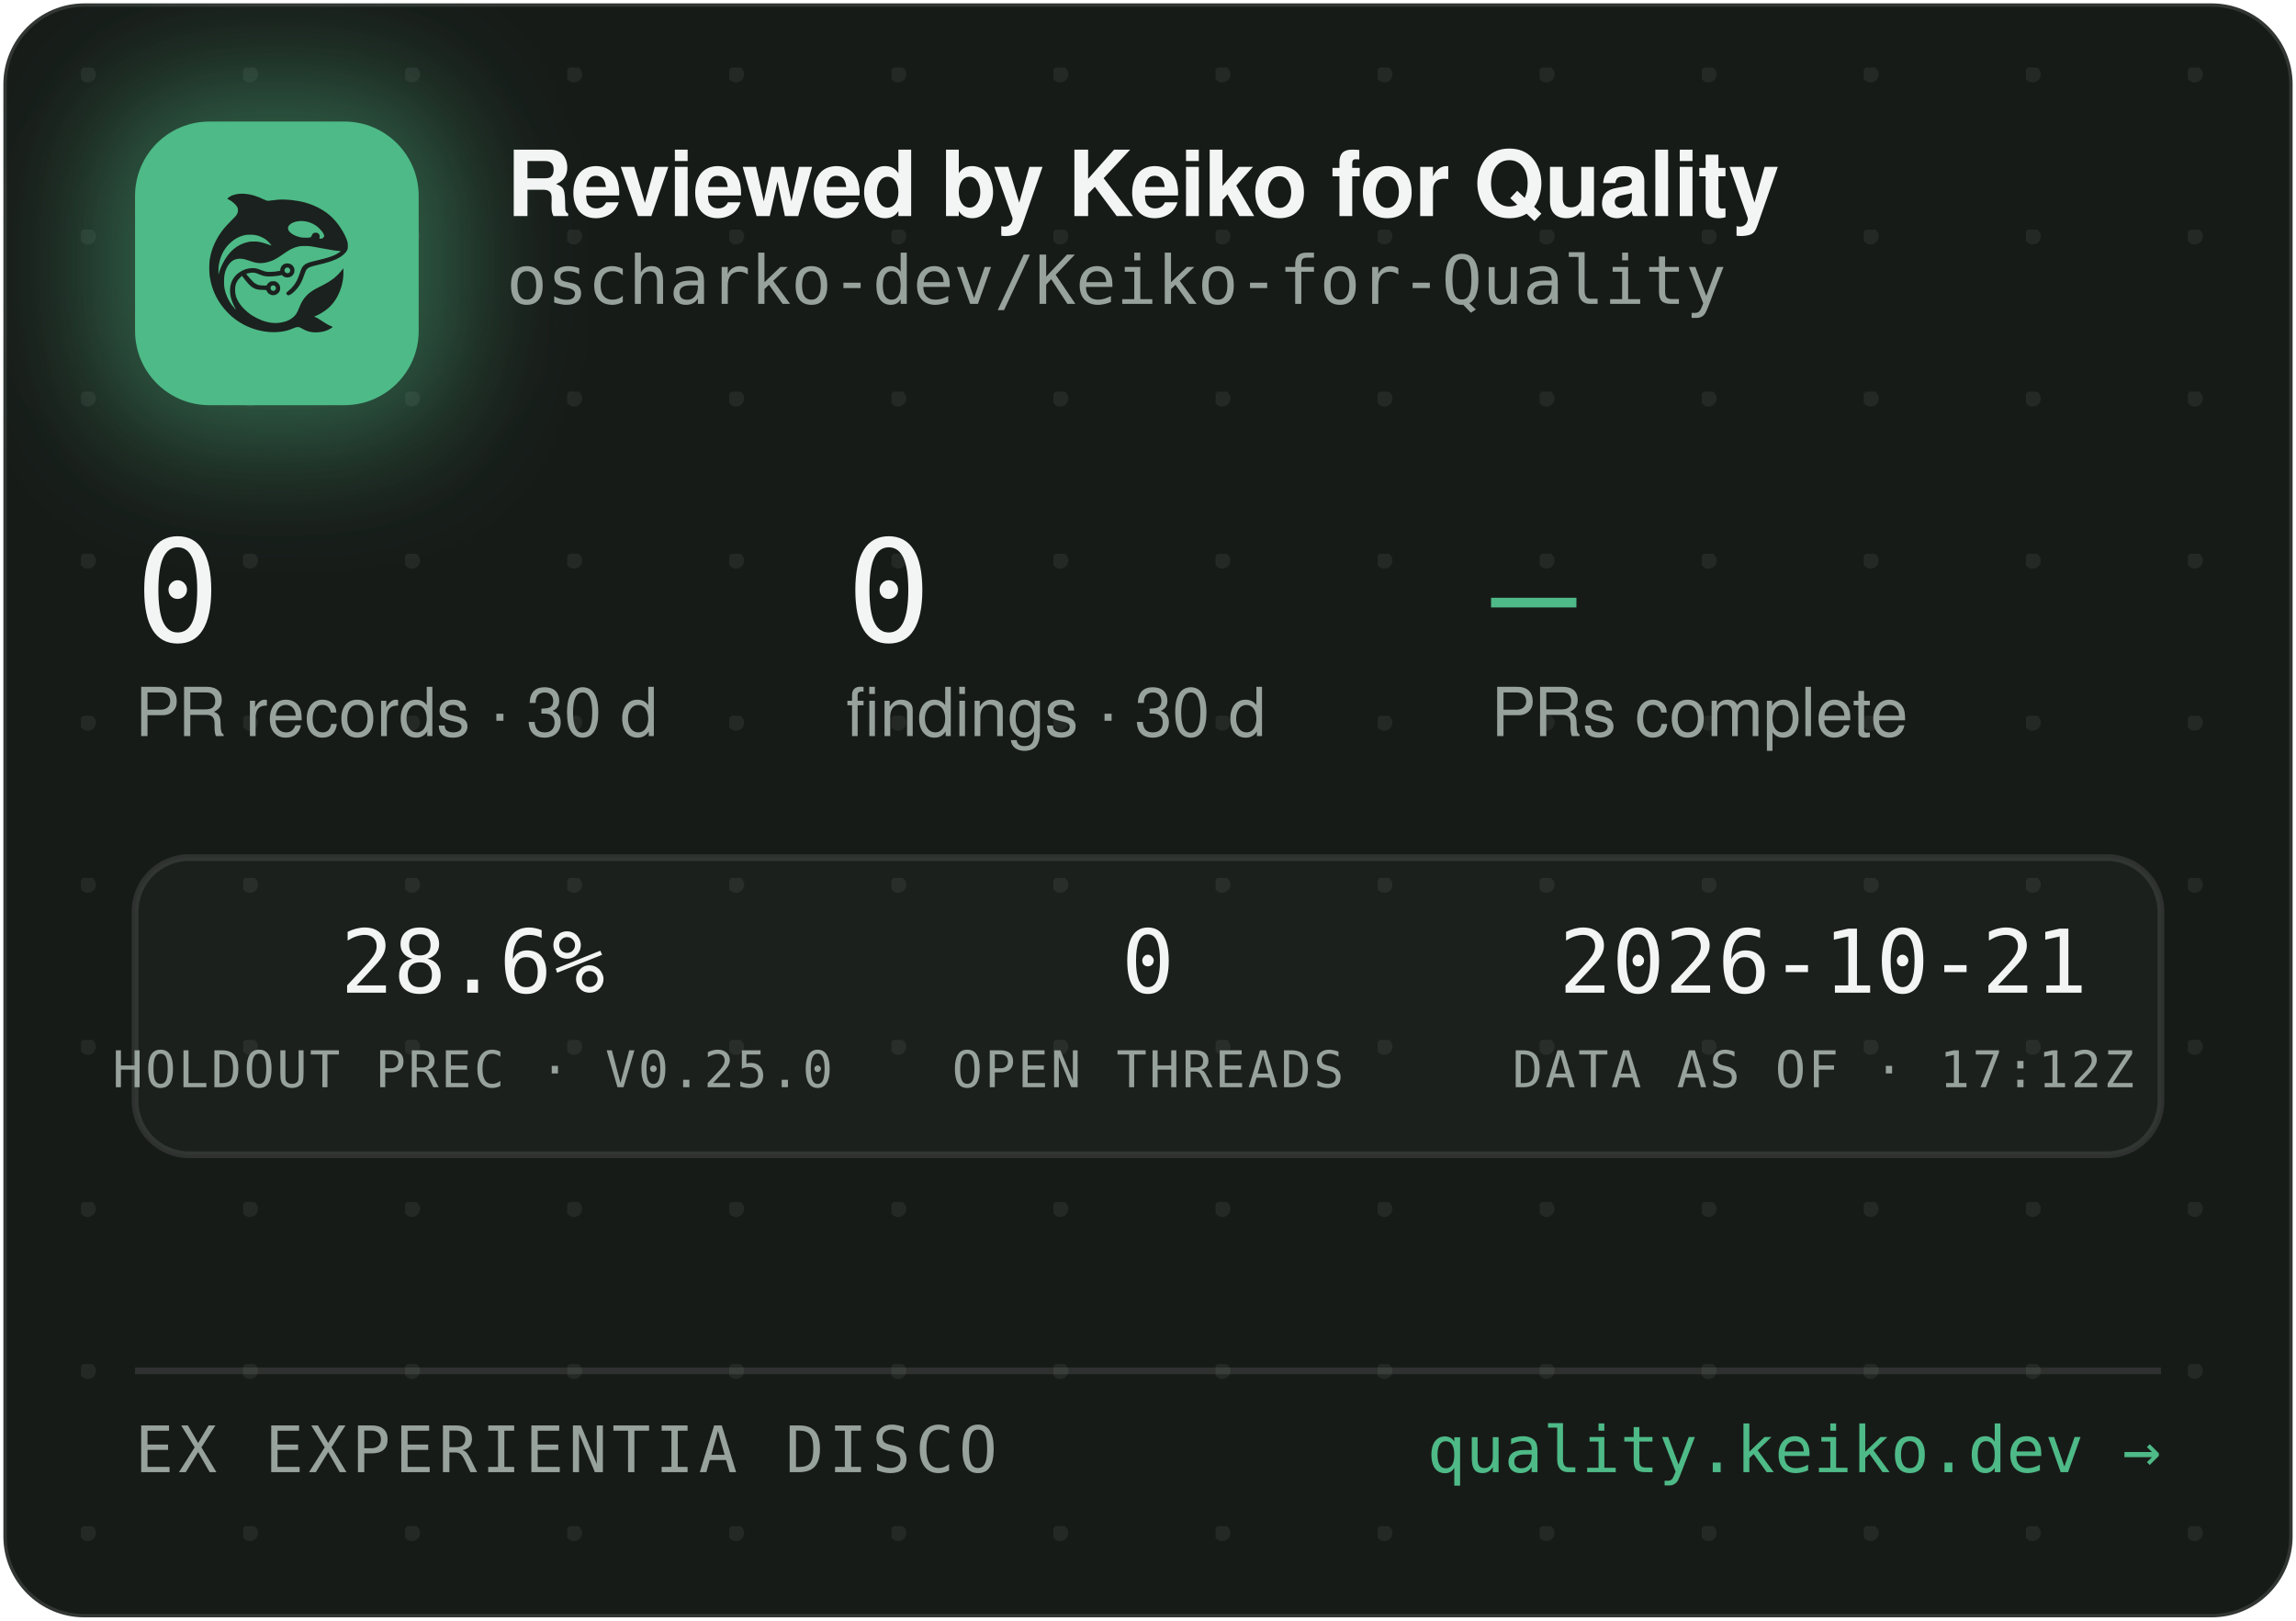
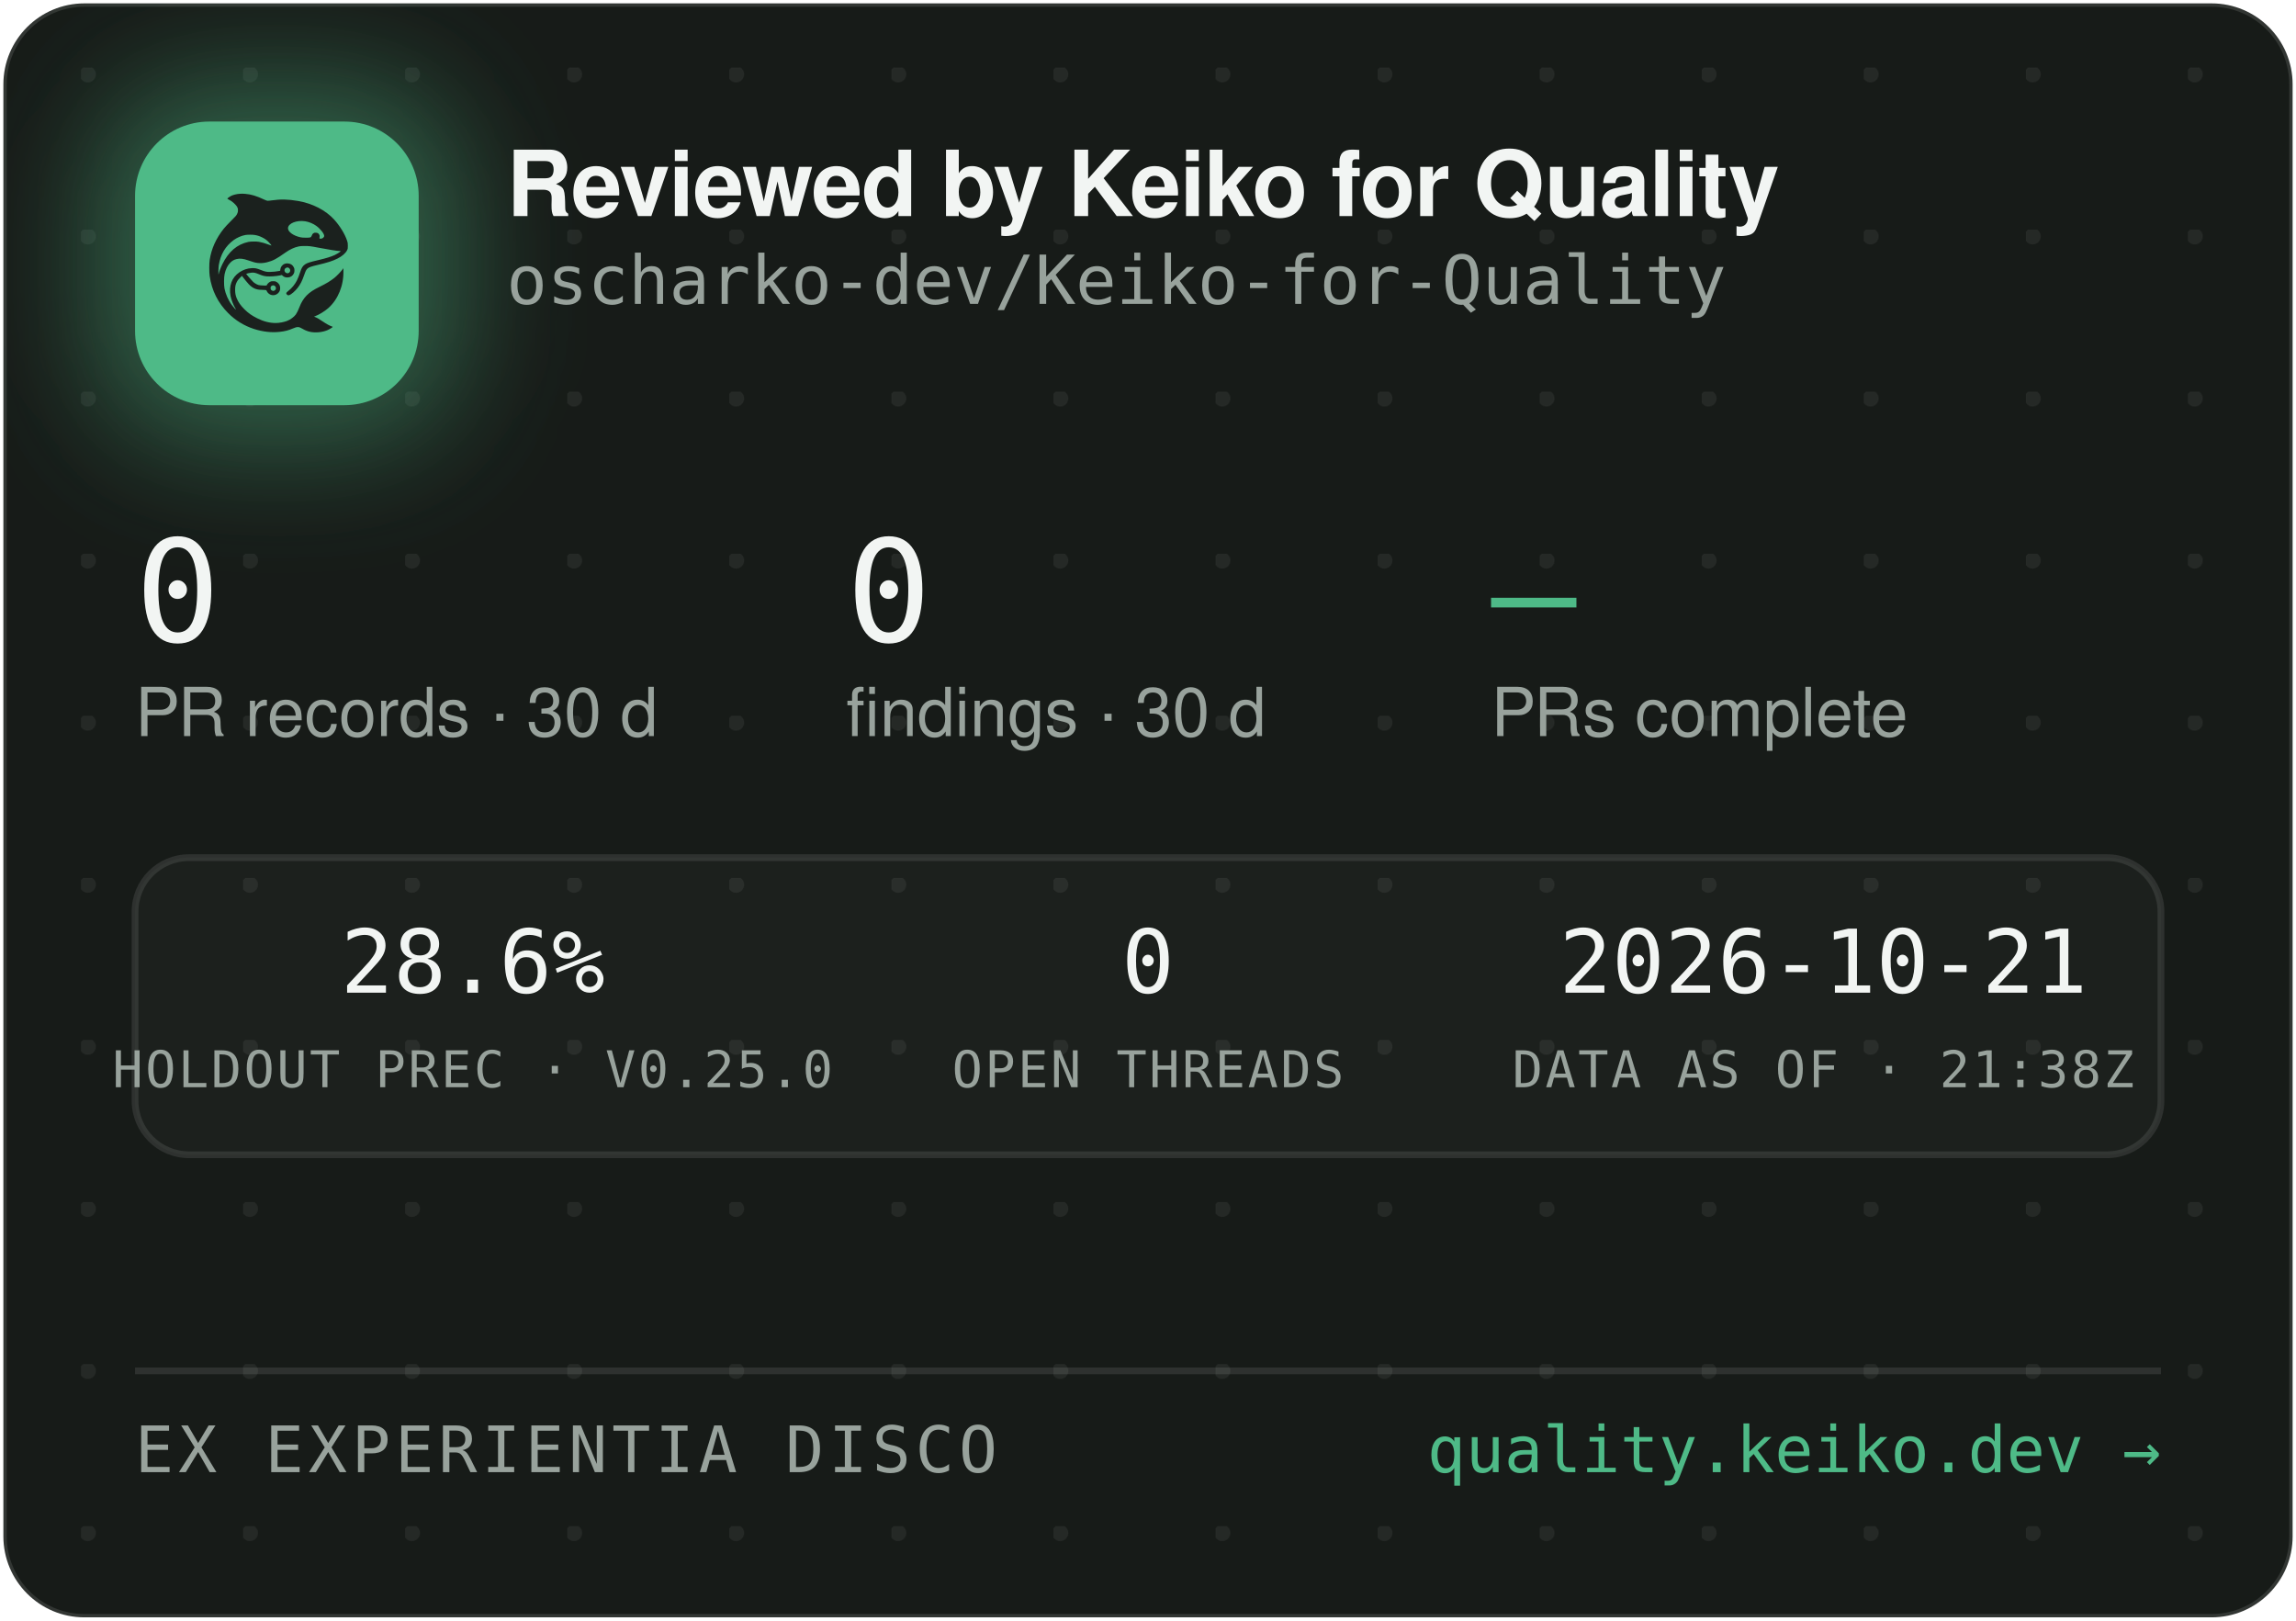
<svg xmlns="http://www.w3.org/2000/svg" width="340" height="240" viewBox="0 0 340 240" role="img" aria-label="Reviewed by Keiko for Quality — oscharko-dev/Keiko-for-Quality">
  <defs>
    <pattern id="dots" width="24" height="24" patternUnits="userSpaceOnUse" x="12" y="10">
      <circle cx="1" cy="1" r="1.2" fill="rgba(233,237,235,0.07)" />
    </pattern>
    <filter id="glow" x="-60%" y="-60%" width="220%" height="220%">
      <feGaussianBlur stdDeviation="9" />
    </filter>
    <clipPath id="card">
      <rect x="0.5" y="0.5" width="339" height="239" rx="12" />
    </clipPath>
  </defs>
  <rect x="0.5" y="0.5" width="339" height="239" rx="12" fill="#171B18" stroke="rgba(255,255,255,0.12)" />
  <rect x="0.5" y="0.5" width="339" height="239" rx="12" fill="url(#dots)" />
  <g clip-path="url(#card)">
    <rect x="14" y="12" width="54" height="54" rx="16" fill="rgba(78,186,135,0.45)" filter="url(#glow)" />
    <rect x="20" y="18" width="42" height="42" rx="11" fill="#4EBA87" />
    <g transform="translate(24,22) scale(0.03320312)">
      <g transform="translate(1024 0) scale(-1 1)">
        <g transform="translate(1024, 1024) scale(-0.1, -0.1)" fill="#1B211E" stroke="none">
          <path d="M3465 8223 c-144 -8 -314 -52 -408 -105 -69 -39 -146 -99 -146 -113 0 -5 30 -24 68 -42 146 -70 323 -229 377 -340 25 -49 29 -70 29 -138 -1 -72 -5 -88 -39 -160 -36 -75 -54 -95 -265 -305 -134 -132 -270 -279 -331 -355 -339 -425 -552 -896 -626 -1390 -25 -165 -25 -549 0 -720 92 -645 368 -1196 826 -1655 322 -324 710 -562 1145 -704 389 -126 793 -172 1155 -130 235 27 377 63 579 149 205 87 268 86 423 -7 102 -62 231 -115 335 -138 247 -56 562 -26 794 74 92 40 244 136 232 146 -4 3 -26 12 -48 19 -86 28 -246 116 -385 211 -162 112 -284 182 -357 207 l-48 17 40 15 c185 70 436 223 595 363 438 386 695 1014 678 1663 l-3 120 -50 -70 c-64 -90 -248 -280 -350 -362 -171 -136 -366 -255 -645 -391 -288 -140 -442 -243 -590 -391 -136 -137 -247 -316 -325 -526 -47 -127 -114 -262 -160 -326 -79 -107 -237 -224 -384 -283 -136 -55 -355 -96 -514 -96 -274 0 -548 71 -832 215 -242 123 -375 216 -553 389 -175 171 -287 332 -361 517 -44 114 -63 216 -63 359 0 152 17 233 74 350 35 70 59 102 136 179 l95 94 21 -29 c55 -75 219 -277 277 -338 171 -183 337 -256 582 -256 56 0 126 -3 155 -7 53 -6 54 -7 76 -57 30 -66 97 -128 172 -156 151 -57 318 11 395 160 33 62 34 193 3 261 -30 64 -88 125 -148 157 -44 23 -63 27 -141 27 -78 0 -97 -4 -140 -27 -58 -30 -131 -105 -141 -142 -6 -25 -8 -26 -93 -26 -47 0 -131 5 -186 10 -87 8 -111 15 -182 51 -45 22 -109 66 -143 96 -59 53 -326 361 -319 367 14 11 179 47 241 52 102 9 177 -7 318 -66 158 -66 243 -89 357 -99 157 -12 413 5 582 40 l93 19 44 -39 c59 -52 135 -75 228 -69 117 8 212 72 262 176 23 47 28 71 28 138 0 70 -4 89 -29 138 -55 110 -145 167 -270 174 -65 3 -91 0 -137 -18 -107 -40 -183 -140 -195 -257 l-6 -52 -51 -11 c-104 -23 -285 -41 -411 -42 -149 -1 -211 12 -402 88 -186 74 -256 88 -403 81 -193 -8 -377 -70 -546 -182 -342 -228 -485 -611 -399 -1064 30 -157 119 -388 209 -541 20 -35 35 -64 33 -66 -8 -8 -111 108 -190 214 -154 206 -278 489 -324 737 -28 154 -25 492 6 635 46 216 133 391 256 514 82 82 161 128 271 156 152 39 300 23 529 -57 217 -76 308 -101 410 -114 137 -17 284 -7 426 30 272 70 414 145 809 425 217 153 399 238 610 283 64 14 129 18 265 18 197 0 269 -9 615 -76 461 -89 843 -149 952 -149 41 0 41 0 23 -20 -28 -31 -169 -119 -254 -158 -167 -77 -388 -145 -716 -222 -399 -93 -508 -128 -608 -194 -102 -68 -160 -160 -217 -346 -35 -115 -102 -286 -149 -378 -85 -168 -227 -341 -377 -458 -105 -82 -115 -107 -69 -162 29 -34 65 -44 109 -29 86 29 261 181 371 322 126 162 201 309 295 581 61 176 90 232 145 283 62 57 163 93 470 165 439 104 640 169 863 278 206 100 368 240 434 375 32 67 33 71 33 198 -1 120 -3 138 -34 229 -98 294 -319 655 -573 936 -381 421 -968 723 -1618 834 -448 76 -767 83 -1169 25 -80 -12 -165 -19 -190 -17 -26 3 -90 26 -146 53 -343 162 -576 233 -842 255 -114 9 -141 10 -248 3z m2926 -1227 c164 -27 346 -102 485 -202 181 -129 354 -348 354 -448 0 -64 -75 -126 -154 -126 -60 0 -63 4 -52 70 8 50 7 65 -9 100 -29 64 -74 93 -151 98 -54 4 -70 1 -107 -21 -42 -25 -61 -52 -91 -129 -25 -64 -55 -73 -246 -73 -121 0 -187 5 -248 18 -318 70 -556 242 -556 402 0 218 388 374 775 311z m-2249 -611 c119 -21 208 -50 321 -106 114 -56 177 -100 266 -184 67 -63 157 -173 148 -181 -2 -3 -61 18 -130 45 -131 52 -298 100 -427 122 -113 20 -367 17 -470 -4 -502 -106 -885 -433 -1160 -992 -70 -142 -160 -379 -160 -424 0 -9 -5 -23 -11 -31 -13 -19 -5 316 10 410 80 482 295 846 661 1117 145 107 350 197 522 228 100 18 326 18 430 0z m1485 -1456 c95 -36 119 -159 42 -223 -78 -66 -209 -1 -209 104 0 60 33 100 99 121 36 10 36 10 68 -2z m-591 -822 c29 -26 37 -42 40 -77 6 -54 -9 -86 -55 -117 -41 -28 -70 -29 -119 -4 -44 22 -62 55 -62 112 0 51 13 75 53 99 50 31 101 26 143 -13z" />
        </g>
      </g>
    </g>
    <text x="75" y="32" font-family="-apple-system,'Segoe UI',Helvetica,Arial,sans-serif" font-size="13.5" font-weight="650" letter-spacing="-0.14" fill="#F2F5F3">Reviewed by Keiko for Quality</text>
    <text x="75" y="45" font-family="'JetBrains Mono',SFMono-Regular,Consolas,Menlo,monospace" font-size="10" fill="#98A29C">oscharko-dev/Keiko-for-Quality</text>
    <text x="20" y="95" font-family="'JetBrains Mono',SFMono-Regular,Consolas,Menlo,monospace" font-size="21" fill="#F2F5F3">0</text>
    <text x="20" y="109" font-family="-apple-system,'Segoe UI',Helvetica,Arial,sans-serif" font-size="10" fill="#98A29C">PR records · 30 d</text>
    <text x="125.3" y="95" font-family="'JetBrains Mono',SFMono-Regular,Consolas,Menlo,monospace" font-size="21" fill="#F2F5F3">0</text>
    <text x="125.3" y="109" font-family="-apple-system,'Segoe UI',Helvetica,Arial,sans-serif" font-size="10" fill="#98A29C">findings · 30 d</text>
    <text x="220.8" y="95" font-family="'JetBrains Mono',SFMono-Regular,Consolas,Menlo,monospace" font-size="21" fill="#4EBA87">—</text>
    <text x="220.8" y="109" font-family="-apple-system,'Segoe UI',Helvetica,Arial,sans-serif" font-size="10" fill="#98A29C">PRs complete</text>
    <rect x="20" y="127" width="300" height="44" rx="8" fill="rgba(255,255,255,0.025)" stroke="rgba(255,255,255,0.1)" />
    <text x="70" y="147" text-anchor="middle" font-family="'JetBrains Mono',SFMono-Regular,Consolas,Menlo,monospace" font-size="13" fill="#F2F5F3">28.6%</text>
    <text x="70" y="161" text-anchor="middle" font-family="'JetBrains Mono',SFMono-Regular,Consolas,Menlo,monospace" font-size="7.5" letter-spacing="0.35" fill="#98A29C">HOLDOUT PREC · V0.25.0</text>
    <text x="170" y="147" text-anchor="middle" font-family="'JetBrains Mono',SFMono-Regular,Consolas,Menlo,monospace" font-size="13" fill="#F2F5F3">0</text>
    <text x="170" y="161" text-anchor="middle" font-family="'JetBrains Mono',SFMono-Regular,Consolas,Menlo,monospace" font-size="7.5" letter-spacing="0.35" fill="#98A29C">OPEN THREADS</text>
    <text x="270" y="147" text-anchor="middle" font-family="'JetBrains Mono',SFMono-Regular,Consolas,Menlo,monospace" font-size="13" fill="#F2F5F3">2026-10-21</text>
-     <text x="270" y="161" text-anchor="middle" font-family="'JetBrains Mono',SFMono-Regular,Consolas,Menlo,monospace" font-size="7.5" letter-spacing="0.35" fill="#98A29C">DATA AS OF · 17:12Z</text>
+     <text x="270" y="161" text-anchor="middle" font-family="'JetBrains Mono',SFMono-Regular,Consolas,Menlo,monospace" font-size="7.5" letter-spacing="0.35" fill="#98A29C">DATA AS OF · 21:38Z</text>
    <line x1="20" y1="203" x2="320" y2="203" stroke="rgba(255,255,255,0.1)" />
    <text x="20" y="218" font-family="'JetBrains Mono',SFMono-Regular,Consolas,Menlo,monospace" font-size="9.5" letter-spacing="0.7" fill="#98A29C">EX EXPERIENTIA DISCO</text>
    <text x="320" y="218" text-anchor="end" font-family="'JetBrains Mono',SFMono-Regular,Consolas,Menlo,monospace" font-size="9.5" fill="#4EBA87">quality.keiko.dev →</text>
  </g>
</svg>
